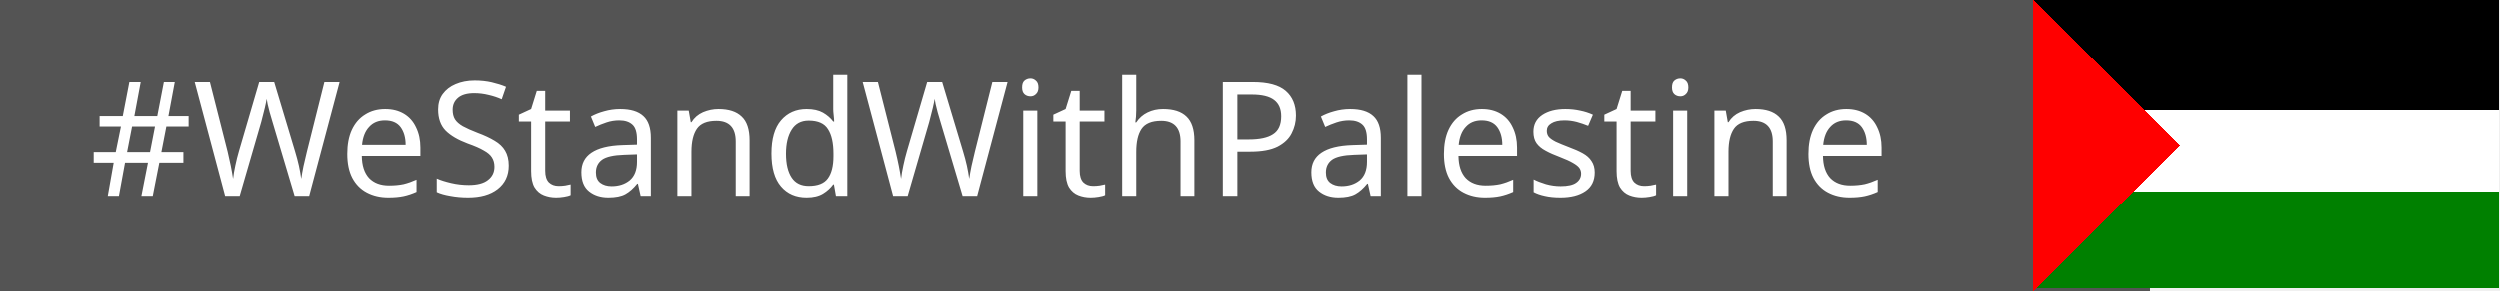
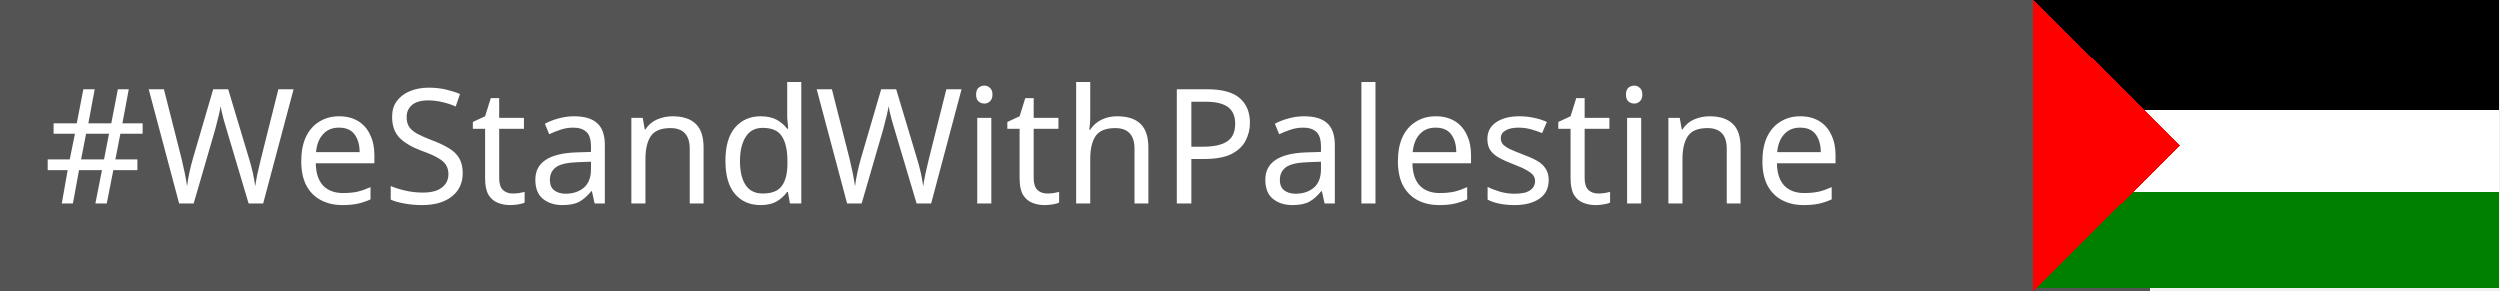
<svg xmlns="http://www.w3.org/2000/svg" width="172" height="20" version="1.1" role="img" aria-label="#WeStandWithPalestine: 🇵🇸">
  <style>
        .text{
        fill:#FFFFFF;
        text-weight:bold;
        font-family:'Verdana';
        font-size:11px;
        }
        .green {
        fill: green;
        }
        .red {
        fill: red;
        }
        .black {
        fill: black
        }
        .white {
        fill: white
        }
        .gray {
        fill: #545454
        }
        .so {
        stroke: white;
        stroke-opacity: .7;
        }

    </style>
  <g shape-rendering="crispEdges">
    <rect width="147.9" height="20" class="gray" />
    <rect x="139.9" width="32" height="7.6" class="black" />
    <rect x="139.9" y="7.6" width="32" height="6.6" class="white " />
    <rect x="139.9" y="13.2" width="32" height="6.6" class="green" />
    <polygon points="139.9,20 150, 10 139.9,0" class="red" />
  </g>
  <g text-rendering="geometricPrecision">
-     <text y="3.5" transform="matrix(1 0 0 1 6.166 10)" class="text">#WeStandWithPalestine</text>
+     <text y="14" x="3" class="text">#WeStandWithPalestine</text>
  </g>
</svg>
